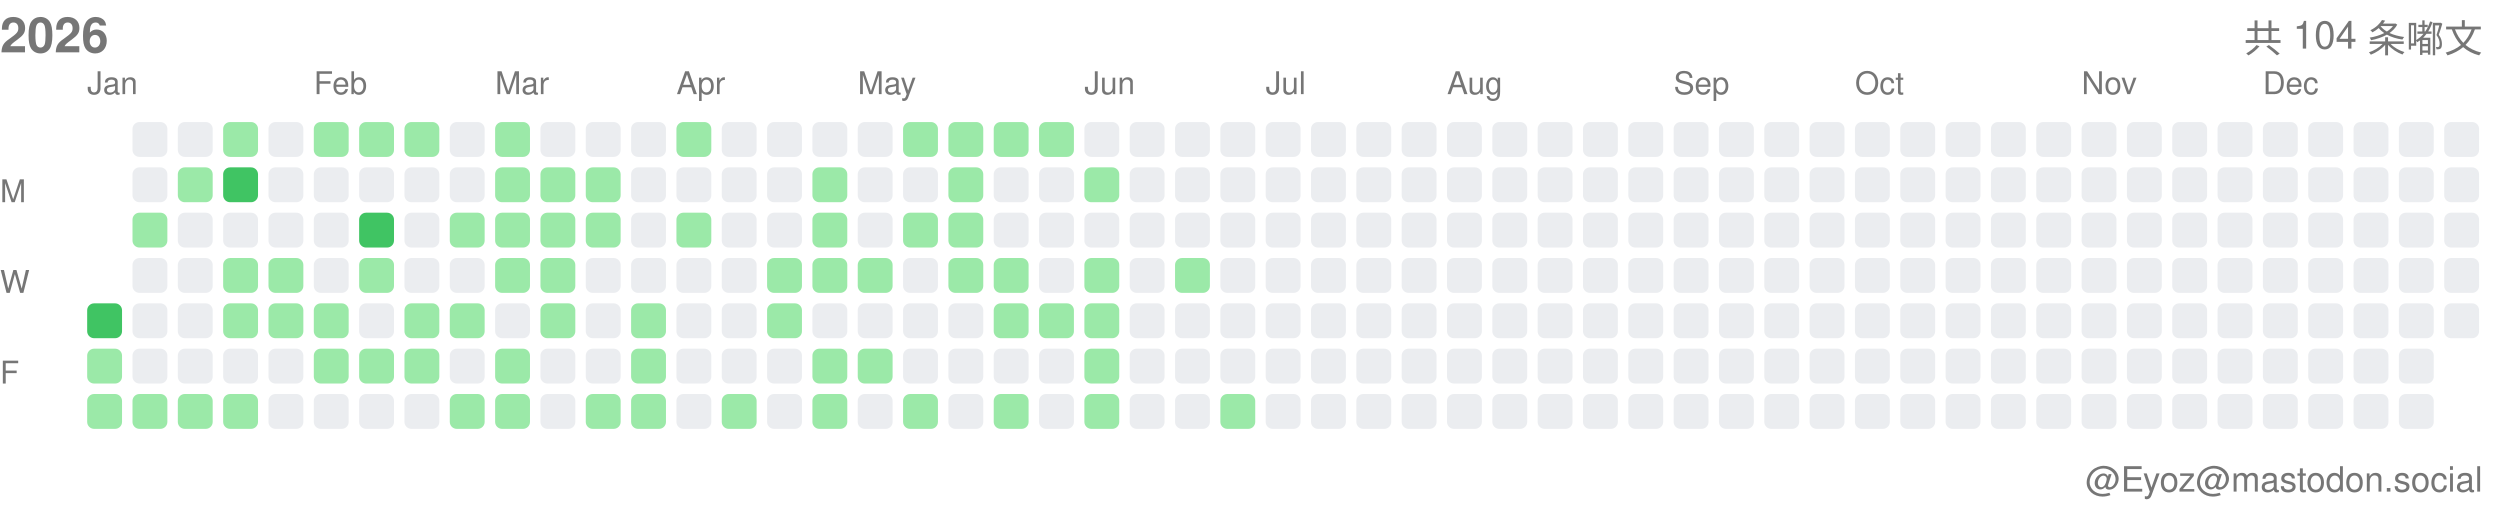
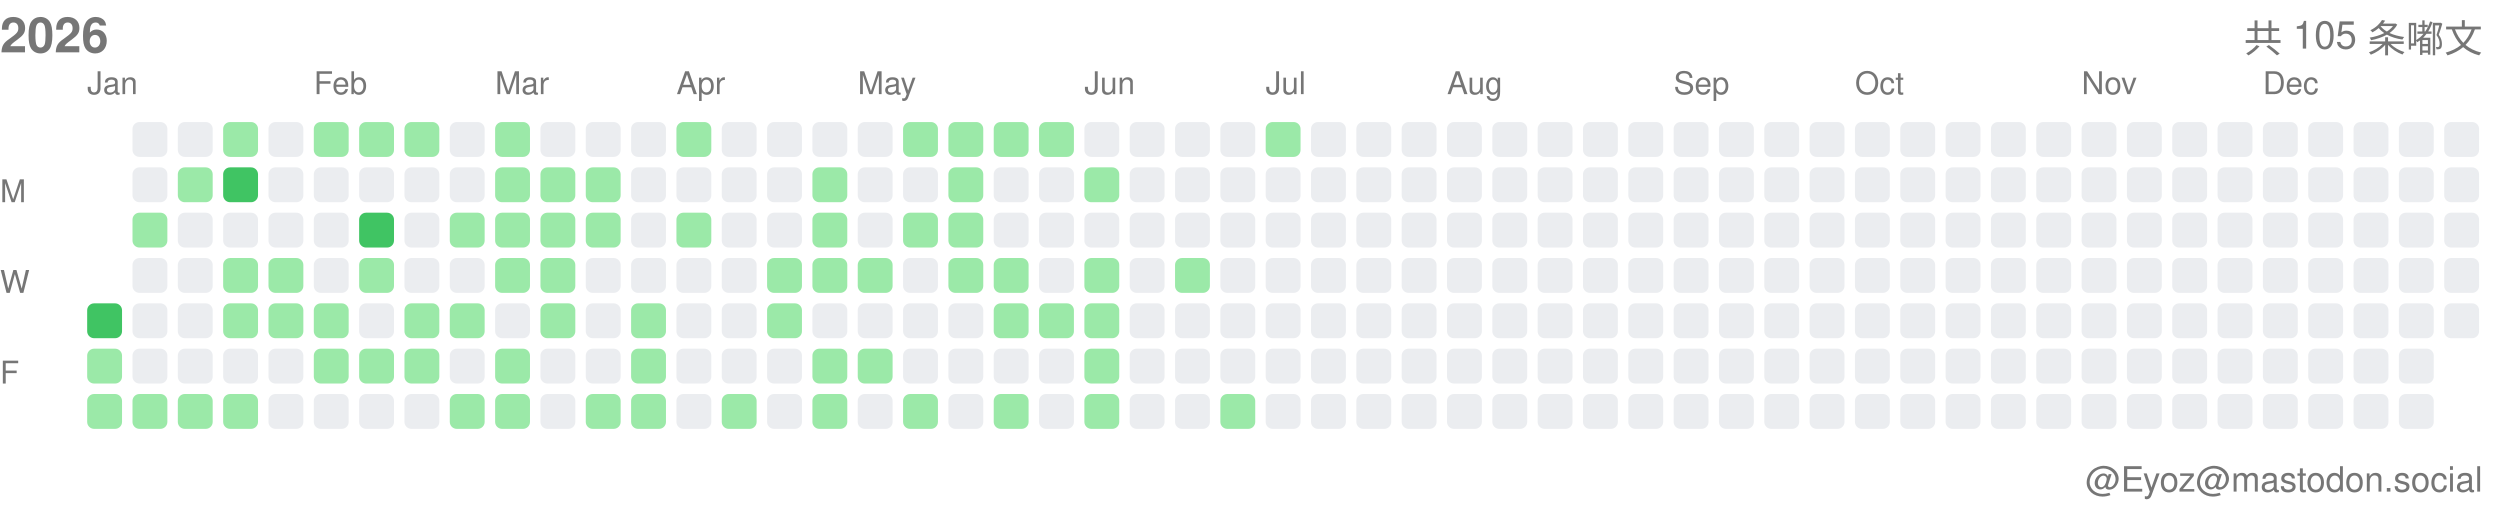
<svg xmlns="http://www.w3.org/2000/svg" width="717" height="146">
  <style>.month-label, .wday-label, .year-label, .total-label, .user-label { font-family: -apple-system, BlinkMacSystemFont, "Segoe UI", Helvetica, Arial, sans-serif, "Apple Color Emoji", "Segoe UI Emoji"; font-size: 9px; fill: #767676; } .year-label { font-size: 14px; font-weight: 600; } .total-label { font-size: 11px; font-weight: 500; } .user-label { font-size: 10px; }</style>
  <text x="0" y="15" class="year-label">2026</text>
-   <text x="712" y="15" class="total-label" text-anchor="end">共 104 条嘟文</text>
+   <text x="712" y="15" class="total-label" text-anchor="end">共 105 条嘟文</text>
  <text x="712" y="141" class="user-label" text-anchor="end">@Eyoz@mastodon.social</text>
  <text x="0" y="58" class="wday-label">M</text>
  <text x="0" y="84" class="wday-label">W</text>
  <text x="0" y="110" class="wday-label">F</text>
  <rect x="25" y="87" width="10" height="10" fill="#40c463" rx="2" ry="2" />
  <rect x="25" y="100" width="10" height="10" fill="#9be9a8" rx="2" ry="2" />
  <rect x="25" y="113" width="10" height="10" fill="#9be9a8" rx="2" ry="2" />
  <rect x="38" y="35" width="10" height="10" fill="#ebedf0" rx="2" ry="2" />
  <rect x="38" y="48" width="10" height="10" fill="#ebedf0" rx="2" ry="2" />
  <rect x="38" y="61" width="10" height="10" fill="#9be9a8" rx="2" ry="2" />
  <rect x="38" y="74" width="10" height="10" fill="#ebedf0" rx="2" ry="2" />
  <rect x="38" y="87" width="10" height="10" fill="#ebedf0" rx="2" ry="2" />
  <rect x="38" y="100" width="10" height="10" fill="#ebedf0" rx="2" ry="2" />
  <rect x="38" y="113" width="10" height="10" fill="#9be9a8" rx="2" ry="2" />
  <rect x="51" y="35" width="10" height="10" fill="#ebedf0" rx="2" ry="2" />
  <rect x="51" y="48" width="10" height="10" fill="#9be9a8" rx="2" ry="2" />
  <rect x="51" y="61" width="10" height="10" fill="#ebedf0" rx="2" ry="2" />
  <rect x="51" y="74" width="10" height="10" fill="#ebedf0" rx="2" ry="2" />
  <rect x="51" y="87" width="10" height="10" fill="#ebedf0" rx="2" ry="2" />
  <rect x="51" y="100" width="10" height="10" fill="#ebedf0" rx="2" ry="2" />
  <rect x="51" y="113" width="10" height="10" fill="#9be9a8" rx="2" ry="2" />
  <rect x="64" y="35" width="10" height="10" fill="#9be9a8" rx="2" ry="2" />
  <rect x="64" y="48" width="10" height="10" fill="#40c463" rx="2" ry="2" />
  <rect x="64" y="61" width="10" height="10" fill="#ebedf0" rx="2" ry="2" />
  <rect x="64" y="74" width="10" height="10" fill="#9be9a8" rx="2" ry="2" />
  <rect x="64" y="87" width="10" height="10" fill="#9be9a8" rx="2" ry="2" />
  <rect x="64" y="100" width="10" height="10" fill="#ebedf0" rx="2" ry="2" />
  <rect x="64" y="113" width="10" height="10" fill="#9be9a8" rx="2" ry="2" />
  <rect x="77" y="35" width="10" height="10" fill="#ebedf0" rx="2" ry="2" />
  <rect x="77" y="48" width="10" height="10" fill="#ebedf0" rx="2" ry="2" />
  <rect x="77" y="61" width="10" height="10" fill="#ebedf0" rx="2" ry="2" />
  <rect x="77" y="74" width="10" height="10" fill="#9be9a8" rx="2" ry="2" />
  <rect x="77" y="87" width="10" height="10" fill="#9be9a8" rx="2" ry="2" />
  <rect x="77" y="100" width="10" height="10" fill="#ebedf0" rx="2" ry="2" />
  <rect x="77" y="113" width="10" height="10" fill="#ebedf0" rx="2" ry="2" />
  <rect x="90" y="35" width="10" height="10" fill="#9be9a8" rx="2" ry="2" />
  <rect x="90" y="48" width="10" height="10" fill="#ebedf0" rx="2" ry="2" />
  <rect x="90" y="61" width="10" height="10" fill="#ebedf0" rx="2" ry="2" />
  <rect x="90" y="74" width="10" height="10" fill="#ebedf0" rx="2" ry="2" />
  <rect x="90" y="87" width="10" height="10" fill="#9be9a8" rx="2" ry="2" />
  <rect x="90" y="100" width="10" height="10" fill="#9be9a8" rx="2" ry="2" />
  <rect x="90" y="113" width="10" height="10" fill="#ebedf0" rx="2" ry="2" />
  <rect x="103" y="35" width="10" height="10" fill="#9be9a8" rx="2" ry="2" />
  <rect x="103" y="48" width="10" height="10" fill="#ebedf0" rx="2" ry="2" />
  <rect x="103" y="61" width="10" height="10" fill="#40c463" rx="2" ry="2" />
  <rect x="103" y="74" width="10" height="10" fill="#9be9a8" rx="2" ry="2" />
  <rect x="103" y="87" width="10" height="10" fill="#ebedf0" rx="2" ry="2" />
  <rect x="103" y="100" width="10" height="10" fill="#9be9a8" rx="2" ry="2" />
  <rect x="103" y="113" width="10" height="10" fill="#ebedf0" rx="2" ry="2" />
  <rect x="116" y="35" width="10" height="10" fill="#9be9a8" rx="2" ry="2" />
  <rect x="116" y="48" width="10" height="10" fill="#ebedf0" rx="2" ry="2" />
  <rect x="116" y="61" width="10" height="10" fill="#ebedf0" rx="2" ry="2" />
  <rect x="116" y="74" width="10" height="10" fill="#ebedf0" rx="2" ry="2" />
  <rect x="116" y="87" width="10" height="10" fill="#9be9a8" rx="2" ry="2" />
  <rect x="116" y="100" width="10" height="10" fill="#9be9a8" rx="2" ry="2" />
  <rect x="116" y="113" width="10" height="10" fill="#ebedf0" rx="2" ry="2" />
  <rect x="129" y="35" width="10" height="10" fill="#ebedf0" rx="2" ry="2" />
  <rect x="129" y="48" width="10" height="10" fill="#ebedf0" rx="2" ry="2" />
  <rect x="129" y="61" width="10" height="10" fill="#9be9a8" rx="2" ry="2" />
  <rect x="129" y="74" width="10" height="10" fill="#ebedf0" rx="2" ry="2" />
  <rect x="129" y="87" width="10" height="10" fill="#9be9a8" rx="2" ry="2" />
  <rect x="129" y="100" width="10" height="10" fill="#ebedf0" rx="2" ry="2" />
  <rect x="129" y="113" width="10" height="10" fill="#9be9a8" rx="2" ry="2" />
  <rect x="142" y="35" width="10" height="10" fill="#9be9a8" rx="2" ry="2" />
  <rect x="142" y="48" width="10" height="10" fill="#9be9a8" rx="2" ry="2" />
  <rect x="142" y="61" width="10" height="10" fill="#9be9a8" rx="2" ry="2" />
  <rect x="142" y="74" width="10" height="10" fill="#9be9a8" rx="2" ry="2" />
  <rect x="142" y="87" width="10" height="10" fill="#ebedf0" rx="2" ry="2" />
  <rect x="142" y="100" width="10" height="10" fill="#9be9a8" rx="2" ry="2" />
  <rect x="142" y="113" width="10" height="10" fill="#9be9a8" rx="2" ry="2" />
  <rect x="155" y="35" width="10" height="10" fill="#ebedf0" rx="2" ry="2" />
  <rect x="155" y="48" width="10" height="10" fill="#9be9a8" rx="2" ry="2" />
  <rect x="155" y="61" width="10" height="10" fill="#9be9a8" rx="2" ry="2" />
  <rect x="155" y="74" width="10" height="10" fill="#9be9a8" rx="2" ry="2" />
  <rect x="155" y="87" width="10" height="10" fill="#9be9a8" rx="2" ry="2" />
  <rect x="155" y="100" width="10" height="10" fill="#ebedf0" rx="2" ry="2" />
  <rect x="155" y="113" width="10" height="10" fill="#ebedf0" rx="2" ry="2" />
  <rect x="168" y="35" width="10" height="10" fill="#ebedf0" rx="2" ry="2" />
  <rect x="168" y="48" width="10" height="10" fill="#9be9a8" rx="2" ry="2" />
  <rect x="168" y="61" width="10" height="10" fill="#9be9a8" rx="2" ry="2" />
  <rect x="168" y="74" width="10" height="10" fill="#ebedf0" rx="2" ry="2" />
  <rect x="168" y="87" width="10" height="10" fill="#ebedf0" rx="2" ry="2" />
  <rect x="168" y="100" width="10" height="10" fill="#ebedf0" rx="2" ry="2" />
  <rect x="168" y="113" width="10" height="10" fill="#9be9a8" rx="2" ry="2" />
  <rect x="181" y="35" width="10" height="10" fill="#ebedf0" rx="2" ry="2" />
  <rect x="181" y="48" width="10" height="10" fill="#ebedf0" rx="2" ry="2" />
  <rect x="181" y="61" width="10" height="10" fill="#ebedf0" rx="2" ry="2" />
  <rect x="181" y="74" width="10" height="10" fill="#ebedf0" rx="2" ry="2" />
  <rect x="181" y="87" width="10" height="10" fill="#9be9a8" rx="2" ry="2" />
  <rect x="181" y="100" width="10" height="10" fill="#9be9a8" rx="2" ry="2" />
  <rect x="181" y="113" width="10" height="10" fill="#9be9a8" rx="2" ry="2" />
  <rect x="194" y="35" width="10" height="10" fill="#9be9a8" rx="2" ry="2" />
  <rect x="194" y="48" width="10" height="10" fill="#ebedf0" rx="2" ry="2" />
  <rect x="194" y="61" width="10" height="10" fill="#9be9a8" rx="2" ry="2" />
  <rect x="194" y="74" width="10" height="10" fill="#ebedf0" rx="2" ry="2" />
  <rect x="194" y="87" width="10" height="10" fill="#ebedf0" rx="2" ry="2" />
  <rect x="194" y="100" width="10" height="10" fill="#ebedf0" rx="2" ry="2" />
  <rect x="194" y="113" width="10" height="10" fill="#ebedf0" rx="2" ry="2" />
  <rect x="207" y="35" width="10" height="10" fill="#ebedf0" rx="2" ry="2" />
  <rect x="207" y="48" width="10" height="10" fill="#ebedf0" rx="2" ry="2" />
  <rect x="207" y="61" width="10" height="10" fill="#ebedf0" rx="2" ry="2" />
  <rect x="207" y="74" width="10" height="10" fill="#ebedf0" rx="2" ry="2" />
  <rect x="207" y="87" width="10" height="10" fill="#ebedf0" rx="2" ry="2" />
  <rect x="207" y="100" width="10" height="10" fill="#ebedf0" rx="2" ry="2" />
  <rect x="207" y="113" width="10" height="10" fill="#9be9a8" rx="2" ry="2" />
  <rect x="220" y="35" width="10" height="10" fill="#ebedf0" rx="2" ry="2" />
  <rect x="220" y="48" width="10" height="10" fill="#ebedf0" rx="2" ry="2" />
  <rect x="220" y="61" width="10" height="10" fill="#ebedf0" rx="2" ry="2" />
  <rect x="220" y="74" width="10" height="10" fill="#9be9a8" rx="2" ry="2" />
  <rect x="220" y="87" width="10" height="10" fill="#9be9a8" rx="2" ry="2" />
  <rect x="220" y="100" width="10" height="10" fill="#ebedf0" rx="2" ry="2" />
  <rect x="220" y="113" width="10" height="10" fill="#ebedf0" rx="2" ry="2" />
  <rect x="233" y="35" width="10" height="10" fill="#ebedf0" rx="2" ry="2" />
  <rect x="233" y="48" width="10" height="10" fill="#9be9a8" rx="2" ry="2" />
  <rect x="233" y="61" width="10" height="10" fill="#9be9a8" rx="2" ry="2" />
  <rect x="233" y="74" width="10" height="10" fill="#9be9a8" rx="2" ry="2" />
  <rect x="233" y="87" width="10" height="10" fill="#ebedf0" rx="2" ry="2" />
  <rect x="233" y="100" width="10" height="10" fill="#9be9a8" rx="2" ry="2" />
  <rect x="233" y="113" width="10" height="10" fill="#9be9a8" rx="2" ry="2" />
  <rect x="246" y="35" width="10" height="10" fill="#ebedf0" rx="2" ry="2" />
  <rect x="246" y="48" width="10" height="10" fill="#ebedf0" rx="2" ry="2" />
  <rect x="246" y="61" width="10" height="10" fill="#ebedf0" rx="2" ry="2" />
  <rect x="246" y="74" width="10" height="10" fill="#9be9a8" rx="2" ry="2" />
  <rect x="246" y="87" width="10" height="10" fill="#ebedf0" rx="2" ry="2" />
  <rect x="246" y="100" width="10" height="10" fill="#9be9a8" rx="2" ry="2" />
  <rect x="246" y="113" width="10" height="10" fill="#ebedf0" rx="2" ry="2" />
  <rect x="259" y="35" width="10" height="10" fill="#9be9a8" rx="2" ry="2" />
  <rect x="259" y="48" width="10" height="10" fill="#ebedf0" rx="2" ry="2" />
  <rect x="259" y="61" width="10" height="10" fill="#9be9a8" rx="2" ry="2" />
  <rect x="259" y="74" width="10" height="10" fill="#ebedf0" rx="2" ry="2" />
  <rect x="259" y="87" width="10" height="10" fill="#ebedf0" rx="2" ry="2" />
  <rect x="259" y="100" width="10" height="10" fill="#ebedf0" rx="2" ry="2" />
  <rect x="259" y="113" width="10" height="10" fill="#9be9a8" rx="2" ry="2" />
  <rect x="272" y="35" width="10" height="10" fill="#9be9a8" rx="2" ry="2" />
  <rect x="272" y="48" width="10" height="10" fill="#9be9a8" rx="2" ry="2" />
  <rect x="272" y="61" width="10" height="10" fill="#9be9a8" rx="2" ry="2" />
  <rect x="272" y="74" width="10" height="10" fill="#9be9a8" rx="2" ry="2" />
  <rect x="272" y="87" width="10" height="10" fill="#ebedf0" rx="2" ry="2" />
  <rect x="272" y="100" width="10" height="10" fill="#ebedf0" rx="2" ry="2" />
  <rect x="272" y="113" width="10" height="10" fill="#ebedf0" rx="2" ry="2" />
  <rect x="285" y="35" width="10" height="10" fill="#9be9a8" rx="2" ry="2" />
  <rect x="285" y="48" width="10" height="10" fill="#ebedf0" rx="2" ry="2" />
  <rect x="285" y="61" width="10" height="10" fill="#ebedf0" rx="2" ry="2" />
  <rect x="285" y="74" width="10" height="10" fill="#9be9a8" rx="2" ry="2" />
  <rect x="285" y="87" width="10" height="10" fill="#9be9a8" rx="2" ry="2" />
  <rect x="285" y="100" width="10" height="10" fill="#ebedf0" rx="2" ry="2" />
  <rect x="285" y="113" width="10" height="10" fill="#9be9a8" rx="2" ry="2" />
  <rect x="298" y="35" width="10" height="10" fill="#9be9a8" rx="2" ry="2" />
  <rect x="298" y="48" width="10" height="10" fill="#ebedf0" rx="2" ry="2" />
  <rect x="298" y="61" width="10" height="10" fill="#ebedf0" rx="2" ry="2" />
  <rect x="298" y="74" width="10" height="10" fill="#ebedf0" rx="2" ry="2" />
  <rect x="298" y="87" width="10" height="10" fill="#9be9a8" rx="2" ry="2" />
  <rect x="298" y="100" width="10" height="10" fill="#ebedf0" rx="2" ry="2" />
  <rect x="298" y="113" width="10" height="10" fill="#ebedf0" rx="2" ry="2" />
  <rect x="311" y="35" width="10" height="10" fill="#ebedf0" rx="2" ry="2" />
  <rect x="311" y="48" width="10" height="10" fill="#9be9a8" rx="2" ry="2" />
  <rect x="311" y="61" width="10" height="10" fill="#ebedf0" rx="2" ry="2" />
  <rect x="311" y="74" width="10" height="10" fill="#9be9a8" rx="2" ry="2" />
  <rect x="311" y="87" width="10" height="10" fill="#9be9a8" rx="2" ry="2" />
  <rect x="311" y="100" width="10" height="10" fill="#9be9a8" rx="2" ry="2" />
  <rect x="311" y="113" width="10" height="10" fill="#9be9a8" rx="2" ry="2" />
  <rect x="324" y="35" width="10" height="10" fill="#ebedf0" rx="2" ry="2" />
  <rect x="324" y="48" width="10" height="10" fill="#ebedf0" rx="2" ry="2" />
  <rect x="324" y="61" width="10" height="10" fill="#ebedf0" rx="2" ry="2" />
  <rect x="324" y="74" width="10" height="10" fill="#ebedf0" rx="2" ry="2" />
  <rect x="324" y="87" width="10" height="10" fill="#ebedf0" rx="2" ry="2" />
  <rect x="324" y="100" width="10" height="10" fill="#ebedf0" rx="2" ry="2" />
  <rect x="324" y="113" width="10" height="10" fill="#ebedf0" rx="2" ry="2" />
  <rect x="337" y="35" width="10" height="10" fill="#ebedf0" rx="2" ry="2" />
  <rect x="337" y="48" width="10" height="10" fill="#ebedf0" rx="2" ry="2" />
  <rect x="337" y="61" width="10" height="10" fill="#ebedf0" rx="2" ry="2" />
  <rect x="337" y="74" width="10" height="10" fill="#9be9a8" rx="2" ry="2" />
  <rect x="337" y="87" width="10" height="10" fill="#ebedf0" rx="2" ry="2" />
  <rect x="337" y="100" width="10" height="10" fill="#ebedf0" rx="2" ry="2" />
  <rect x="337" y="113" width="10" height="10" fill="#ebedf0" rx="2" ry="2" />
  <rect x="350" y="35" width="10" height="10" fill="#ebedf0" rx="2" ry="2" />
  <rect x="350" y="48" width="10" height="10" fill="#ebedf0" rx="2" ry="2" />
  <rect x="350" y="61" width="10" height="10" fill="#ebedf0" rx="2" ry="2" />
  <rect x="350" y="74" width="10" height="10" fill="#ebedf0" rx="2" ry="2" />
  <rect x="350" y="87" width="10" height="10" fill="#ebedf0" rx="2" ry="2" />
  <rect x="350" y="100" width="10" height="10" fill="#ebedf0" rx="2" ry="2" />
  <rect x="350" y="113" width="10" height="10" fill="#9be9a8" rx="2" ry="2" />
-   <rect x="363" y="35" width="10" height="10" fill="#ebedf0" rx="2" ry="2" />
+   <rect x="363" y="35" width="10" height="10" fill="#9be9a8" rx="2" ry="2" />
  <rect x="363" y="48" width="10" height="10" fill="#ebedf0" rx="2" ry="2" />
  <rect x="363" y="61" width="10" height="10" fill="#ebedf0" rx="2" ry="2" />
  <rect x="363" y="74" width="10" height="10" fill="#ebedf0" rx="2" ry="2" />
  <rect x="363" y="87" width="10" height="10" fill="#ebedf0" rx="2" ry="2" />
  <rect x="363" y="100" width="10" height="10" fill="#ebedf0" rx="2" ry="2" />
  <rect x="363" y="113" width="10" height="10" fill="#ebedf0" rx="2" ry="2" />
  <rect x="376" y="35" width="10" height="10" fill="#ebedf0" rx="2" ry="2" />
  <rect x="376" y="48" width="10" height="10" fill="#ebedf0" rx="2" ry="2" />
  <rect x="376" y="61" width="10" height="10" fill="#ebedf0" rx="2" ry="2" />
  <rect x="376" y="74" width="10" height="10" fill="#ebedf0" rx="2" ry="2" />
  <rect x="376" y="87" width="10" height="10" fill="#ebedf0" rx="2" ry="2" />
  <rect x="376" y="100" width="10" height="10" fill="#ebedf0" rx="2" ry="2" />
  <rect x="376" y="113" width="10" height="10" fill="#ebedf0" rx="2" ry="2" />
  <rect x="389" y="35" width="10" height="10" fill="#ebedf0" rx="2" ry="2" />
  <rect x="389" y="48" width="10" height="10" fill="#ebedf0" rx="2" ry="2" />
  <rect x="389" y="61" width="10" height="10" fill="#ebedf0" rx="2" ry="2" />
  <rect x="389" y="74" width="10" height="10" fill="#ebedf0" rx="2" ry="2" />
  <rect x="389" y="87" width="10" height="10" fill="#ebedf0" rx="2" ry="2" />
  <rect x="389" y="100" width="10" height="10" fill="#ebedf0" rx="2" ry="2" />
  <rect x="389" y="113" width="10" height="10" fill="#ebedf0" rx="2" ry="2" />
  <rect x="402" y="35" width="10" height="10" fill="#ebedf0" rx="2" ry="2" />
  <rect x="402" y="48" width="10" height="10" fill="#ebedf0" rx="2" ry="2" />
  <rect x="402" y="61" width="10" height="10" fill="#ebedf0" rx="2" ry="2" />
  <rect x="402" y="74" width="10" height="10" fill="#ebedf0" rx="2" ry="2" />
  <rect x="402" y="87" width="10" height="10" fill="#ebedf0" rx="2" ry="2" />
  <rect x="402" y="100" width="10" height="10" fill="#ebedf0" rx="2" ry="2" />
  <rect x="402" y="113" width="10" height="10" fill="#ebedf0" rx="2" ry="2" />
  <rect x="415" y="35" width="10" height="10" fill="#ebedf0" rx="2" ry="2" />
  <rect x="415" y="48" width="10" height="10" fill="#ebedf0" rx="2" ry="2" />
  <rect x="415" y="61" width="10" height="10" fill="#ebedf0" rx="2" ry="2" />
  <rect x="415" y="74" width="10" height="10" fill="#ebedf0" rx="2" ry="2" />
  <rect x="415" y="87" width="10" height="10" fill="#ebedf0" rx="2" ry="2" />
  <rect x="415" y="100" width="10" height="10" fill="#ebedf0" rx="2" ry="2" />
  <rect x="415" y="113" width="10" height="10" fill="#ebedf0" rx="2" ry="2" />
  <rect x="428" y="35" width="10" height="10" fill="#ebedf0" rx="2" ry="2" />
  <rect x="428" y="48" width="10" height="10" fill="#ebedf0" rx="2" ry="2" />
  <rect x="428" y="61" width="10" height="10" fill="#ebedf0" rx="2" ry="2" />
  <rect x="428" y="74" width="10" height="10" fill="#ebedf0" rx="2" ry="2" />
  <rect x="428" y="87" width="10" height="10" fill="#ebedf0" rx="2" ry="2" />
  <rect x="428" y="100" width="10" height="10" fill="#ebedf0" rx="2" ry="2" />
  <rect x="428" y="113" width="10" height="10" fill="#ebedf0" rx="2" ry="2" />
  <rect x="441" y="35" width="10" height="10" fill="#ebedf0" rx="2" ry="2" />
  <rect x="441" y="48" width="10" height="10" fill="#ebedf0" rx="2" ry="2" />
  <rect x="441" y="61" width="10" height="10" fill="#ebedf0" rx="2" ry="2" />
  <rect x="441" y="74" width="10" height="10" fill="#ebedf0" rx="2" ry="2" />
  <rect x="441" y="87" width="10" height="10" fill="#ebedf0" rx="2" ry="2" />
  <rect x="441" y="100" width="10" height="10" fill="#ebedf0" rx="2" ry="2" />
  <rect x="441" y="113" width="10" height="10" fill="#ebedf0" rx="2" ry="2" />
  <rect x="454" y="35" width="10" height="10" fill="#ebedf0" rx="2" ry="2" />
  <rect x="454" y="48" width="10" height="10" fill="#ebedf0" rx="2" ry="2" />
  <rect x="454" y="61" width="10" height="10" fill="#ebedf0" rx="2" ry="2" />
  <rect x="454" y="74" width="10" height="10" fill="#ebedf0" rx="2" ry="2" />
  <rect x="454" y="87" width="10" height="10" fill="#ebedf0" rx="2" ry="2" />
  <rect x="454" y="100" width="10" height="10" fill="#ebedf0" rx="2" ry="2" />
  <rect x="454" y="113" width="10" height="10" fill="#ebedf0" rx="2" ry="2" />
  <rect x="467" y="35" width="10" height="10" fill="#ebedf0" rx="2" ry="2" />
  <rect x="467" y="48" width="10" height="10" fill="#ebedf0" rx="2" ry="2" />
  <rect x="467" y="61" width="10" height="10" fill="#ebedf0" rx="2" ry="2" />
  <rect x="467" y="74" width="10" height="10" fill="#ebedf0" rx="2" ry="2" />
  <rect x="467" y="87" width="10" height="10" fill="#ebedf0" rx="2" ry="2" />
  <rect x="467" y="100" width="10" height="10" fill="#ebedf0" rx="2" ry="2" />
  <rect x="467" y="113" width="10" height="10" fill="#ebedf0" rx="2" ry="2" />
  <rect x="480" y="35" width="10" height="10" fill="#ebedf0" rx="2" ry="2" />
  <rect x="480" y="48" width="10" height="10" fill="#ebedf0" rx="2" ry="2" />
  <rect x="480" y="61" width="10" height="10" fill="#ebedf0" rx="2" ry="2" />
  <rect x="480" y="74" width="10" height="10" fill="#ebedf0" rx="2" ry="2" />
  <rect x="480" y="87" width="10" height="10" fill="#ebedf0" rx="2" ry="2" />
  <rect x="480" y="100" width="10" height="10" fill="#ebedf0" rx="2" ry="2" />
  <rect x="480" y="113" width="10" height="10" fill="#ebedf0" rx="2" ry="2" />
  <rect x="493" y="35" width="10" height="10" fill="#ebedf0" rx="2" ry="2" />
  <rect x="493" y="48" width="10" height="10" fill="#ebedf0" rx="2" ry="2" />
  <rect x="493" y="61" width="10" height="10" fill="#ebedf0" rx="2" ry="2" />
  <rect x="493" y="74" width="10" height="10" fill="#ebedf0" rx="2" ry="2" />
  <rect x="493" y="87" width="10" height="10" fill="#ebedf0" rx="2" ry="2" />
  <rect x="493" y="100" width="10" height="10" fill="#ebedf0" rx="2" ry="2" />
  <rect x="493" y="113" width="10" height="10" fill="#ebedf0" rx="2" ry="2" />
  <rect x="506" y="35" width="10" height="10" fill="#ebedf0" rx="2" ry="2" />
  <rect x="506" y="48" width="10" height="10" fill="#ebedf0" rx="2" ry="2" />
  <rect x="506" y="61" width="10" height="10" fill="#ebedf0" rx="2" ry="2" />
  <rect x="506" y="74" width="10" height="10" fill="#ebedf0" rx="2" ry="2" />
  <rect x="506" y="87" width="10" height="10" fill="#ebedf0" rx="2" ry="2" />
  <rect x="506" y="100" width="10" height="10" fill="#ebedf0" rx="2" ry="2" />
  <rect x="506" y="113" width="10" height="10" fill="#ebedf0" rx="2" ry="2" />
  <rect x="519" y="35" width="10" height="10" fill="#ebedf0" rx="2" ry="2" />
  <rect x="519" y="48" width="10" height="10" fill="#ebedf0" rx="2" ry="2" />
  <rect x="519" y="61" width="10" height="10" fill="#ebedf0" rx="2" ry="2" />
  <rect x="519" y="74" width="10" height="10" fill="#ebedf0" rx="2" ry="2" />
  <rect x="519" y="87" width="10" height="10" fill="#ebedf0" rx="2" ry="2" />
  <rect x="519" y="100" width="10" height="10" fill="#ebedf0" rx="2" ry="2" />
  <rect x="519" y="113" width="10" height="10" fill="#ebedf0" rx="2" ry="2" />
  <rect x="532" y="35" width="10" height="10" fill="#ebedf0" rx="2" ry="2" />
  <rect x="532" y="48" width="10" height="10" fill="#ebedf0" rx="2" ry="2" />
  <rect x="532" y="61" width="10" height="10" fill="#ebedf0" rx="2" ry="2" />
  <rect x="532" y="74" width="10" height="10" fill="#ebedf0" rx="2" ry="2" />
  <rect x="532" y="87" width="10" height="10" fill="#ebedf0" rx="2" ry="2" />
  <rect x="532" y="100" width="10" height="10" fill="#ebedf0" rx="2" ry="2" />
  <rect x="532" y="113" width="10" height="10" fill="#ebedf0" rx="2" ry="2" />
  <rect x="545" y="35" width="10" height="10" fill="#ebedf0" rx="2" ry="2" />
  <rect x="545" y="48" width="10" height="10" fill="#ebedf0" rx="2" ry="2" />
  <rect x="545" y="61" width="10" height="10" fill="#ebedf0" rx="2" ry="2" />
  <rect x="545" y="74" width="10" height="10" fill="#ebedf0" rx="2" ry="2" />
  <rect x="545" y="87" width="10" height="10" fill="#ebedf0" rx="2" ry="2" />
  <rect x="545" y="100" width="10" height="10" fill="#ebedf0" rx="2" ry="2" />
  <rect x="545" y="113" width="10" height="10" fill="#ebedf0" rx="2" ry="2" />
  <rect x="558" y="35" width="10" height="10" fill="#ebedf0" rx="2" ry="2" />
  <rect x="558" y="48" width="10" height="10" fill="#ebedf0" rx="2" ry="2" />
  <rect x="558" y="61" width="10" height="10" fill="#ebedf0" rx="2" ry="2" />
  <rect x="558" y="74" width="10" height="10" fill="#ebedf0" rx="2" ry="2" />
  <rect x="558" y="87" width="10" height="10" fill="#ebedf0" rx="2" ry="2" />
  <rect x="558" y="100" width="10" height="10" fill="#ebedf0" rx="2" ry="2" />
  <rect x="558" y="113" width="10" height="10" fill="#ebedf0" rx="2" ry="2" />
  <rect x="571" y="35" width="10" height="10" fill="#ebedf0" rx="2" ry="2" />
  <rect x="571" y="48" width="10" height="10" fill="#ebedf0" rx="2" ry="2" />
  <rect x="571" y="61" width="10" height="10" fill="#ebedf0" rx="2" ry="2" />
  <rect x="571" y="74" width="10" height="10" fill="#ebedf0" rx="2" ry="2" />
  <rect x="571" y="87" width="10" height="10" fill="#ebedf0" rx="2" ry="2" />
  <rect x="571" y="100" width="10" height="10" fill="#ebedf0" rx="2" ry="2" />
  <rect x="571" y="113" width="10" height="10" fill="#ebedf0" rx="2" ry="2" />
  <rect x="584" y="35" width="10" height="10" fill="#ebedf0" rx="2" ry="2" />
  <rect x="584" y="48" width="10" height="10" fill="#ebedf0" rx="2" ry="2" />
  <rect x="584" y="61" width="10" height="10" fill="#ebedf0" rx="2" ry="2" />
  <rect x="584" y="74" width="10" height="10" fill="#ebedf0" rx="2" ry="2" />
  <rect x="584" y="87" width="10" height="10" fill="#ebedf0" rx="2" ry="2" />
  <rect x="584" y="100" width="10" height="10" fill="#ebedf0" rx="2" ry="2" />
  <rect x="584" y="113" width="10" height="10" fill="#ebedf0" rx="2" ry="2" />
  <rect x="597" y="35" width="10" height="10" fill="#ebedf0" rx="2" ry="2" />
  <rect x="597" y="48" width="10" height="10" fill="#ebedf0" rx="2" ry="2" />
  <rect x="597" y="61" width="10" height="10" fill="#ebedf0" rx="2" ry="2" />
  <rect x="597" y="74" width="10" height="10" fill="#ebedf0" rx="2" ry="2" />
  <rect x="597" y="87" width="10" height="10" fill="#ebedf0" rx="2" ry="2" />
  <rect x="597" y="100" width="10" height="10" fill="#ebedf0" rx="2" ry="2" />
  <rect x="597" y="113" width="10" height="10" fill="#ebedf0" rx="2" ry="2" />
  <rect x="610" y="35" width="10" height="10" fill="#ebedf0" rx="2" ry="2" />
  <rect x="610" y="48" width="10" height="10" fill="#ebedf0" rx="2" ry="2" />
  <rect x="610" y="61" width="10" height="10" fill="#ebedf0" rx="2" ry="2" />
  <rect x="610" y="74" width="10" height="10" fill="#ebedf0" rx="2" ry="2" />
  <rect x="610" y="87" width="10" height="10" fill="#ebedf0" rx="2" ry="2" />
  <rect x="610" y="100" width="10" height="10" fill="#ebedf0" rx="2" ry="2" />
  <rect x="610" y="113" width="10" height="10" fill="#ebedf0" rx="2" ry="2" />
  <rect x="623" y="35" width="10" height="10" fill="#ebedf0" rx="2" ry="2" />
  <rect x="623" y="48" width="10" height="10" fill="#ebedf0" rx="2" ry="2" />
  <rect x="623" y="61" width="10" height="10" fill="#ebedf0" rx="2" ry="2" />
  <rect x="623" y="74" width="10" height="10" fill="#ebedf0" rx="2" ry="2" />
  <rect x="623" y="87" width="10" height="10" fill="#ebedf0" rx="2" ry="2" />
  <rect x="623" y="100" width="10" height="10" fill="#ebedf0" rx="2" ry="2" />
  <rect x="623" y="113" width="10" height="10" fill="#ebedf0" rx="2" ry="2" />
  <rect x="636" y="35" width="10" height="10" fill="#ebedf0" rx="2" ry="2" />
  <rect x="636" y="48" width="10" height="10" fill="#ebedf0" rx="2" ry="2" />
  <rect x="636" y="61" width="10" height="10" fill="#ebedf0" rx="2" ry="2" />
  <rect x="636" y="74" width="10" height="10" fill="#ebedf0" rx="2" ry="2" />
  <rect x="636" y="87" width="10" height="10" fill="#ebedf0" rx="2" ry="2" />
  <rect x="636" y="100" width="10" height="10" fill="#ebedf0" rx="2" ry="2" />
  <rect x="636" y="113" width="10" height="10" fill="#ebedf0" rx="2" ry="2" />
  <rect x="649" y="35" width="10" height="10" fill="#ebedf0" rx="2" ry="2" />
  <rect x="649" y="48" width="10" height="10" fill="#ebedf0" rx="2" ry="2" />
  <rect x="649" y="61" width="10" height="10" fill="#ebedf0" rx="2" ry="2" />
  <rect x="649" y="74" width="10" height="10" fill="#ebedf0" rx="2" ry="2" />
  <rect x="649" y="87" width="10" height="10" fill="#ebedf0" rx="2" ry="2" />
  <rect x="649" y="100" width="10" height="10" fill="#ebedf0" rx="2" ry="2" />
  <rect x="649" y="113" width="10" height="10" fill="#ebedf0" rx="2" ry="2" />
  <rect x="662" y="35" width="10" height="10" fill="#ebedf0" rx="2" ry="2" />
  <rect x="662" y="48" width="10" height="10" fill="#ebedf0" rx="2" ry="2" />
  <rect x="662" y="61" width="10" height="10" fill="#ebedf0" rx="2" ry="2" />
  <rect x="662" y="74" width="10" height="10" fill="#ebedf0" rx="2" ry="2" />
  <rect x="662" y="87" width="10" height="10" fill="#ebedf0" rx="2" ry="2" />
  <rect x="662" y="100" width="10" height="10" fill="#ebedf0" rx="2" ry="2" />
  <rect x="662" y="113" width="10" height="10" fill="#ebedf0" rx="2" ry="2" />
  <rect x="675" y="35" width="10" height="10" fill="#ebedf0" rx="2" ry="2" />
  <rect x="675" y="48" width="10" height="10" fill="#ebedf0" rx="2" ry="2" />
  <rect x="675" y="61" width="10" height="10" fill="#ebedf0" rx="2" ry="2" />
  <rect x="675" y="74" width="10" height="10" fill="#ebedf0" rx="2" ry="2" />
  <rect x="675" y="87" width="10" height="10" fill="#ebedf0" rx="2" ry="2" />
  <rect x="675" y="100" width="10" height="10" fill="#ebedf0" rx="2" ry="2" />
  <rect x="675" y="113" width="10" height="10" fill="#ebedf0" rx="2" ry="2" />
  <rect x="688" y="35" width="10" height="10" fill="#ebedf0" rx="2" ry="2" />
  <rect x="688" y="48" width="10" height="10" fill="#ebedf0" rx="2" ry="2" />
  <rect x="688" y="61" width="10" height="10" fill="#ebedf0" rx="2" ry="2" />
  <rect x="688" y="74" width="10" height="10" fill="#ebedf0" rx="2" ry="2" />
  <rect x="688" y="87" width="10" height="10" fill="#ebedf0" rx="2" ry="2" />
  <rect x="688" y="100" width="10" height="10" fill="#ebedf0" rx="2" ry="2" />
  <rect x="688" y="113" width="10" height="10" fill="#ebedf0" rx="2" ry="2" />
  <rect x="701" y="35" width="10" height="10" fill="#ebedf0" rx="2" ry="2" />
  <rect x="701" y="48" width="10" height="10" fill="#ebedf0" rx="2" ry="2" />
  <rect x="701" y="61" width="10" height="10" fill="#ebedf0" rx="2" ry="2" />
  <rect x="701" y="74" width="10" height="10" fill="#ebedf0" rx="2" ry="2" />
  <rect x="701" y="87" width="10" height="10" fill="#ebedf0" rx="2" ry="2" />
  <text x="25" y="27" class="month-label">Jan</text>
  <text x="90" y="27" class="month-label">Feb</text>
  <text x="142" y="27" class="month-label">Mar</text>
  <text x="194" y="27" class="month-label">Apr</text>
  <text x="246" y="27" class="month-label">May</text>
  <text x="311" y="27" class="month-label">Jun</text>
  <text x="363" y="27" class="month-label">Jul</text>
  <text x="415" y="27" class="month-label">Aug</text>
  <text x="480" y="27" class="month-label">Sep</text>
  <text x="532" y="27" class="month-label">Oct</text>
  <text x="597" y="27" class="month-label">Nov</text>
  <text x="649" y="27" class="month-label">Dec</text>
</svg>
